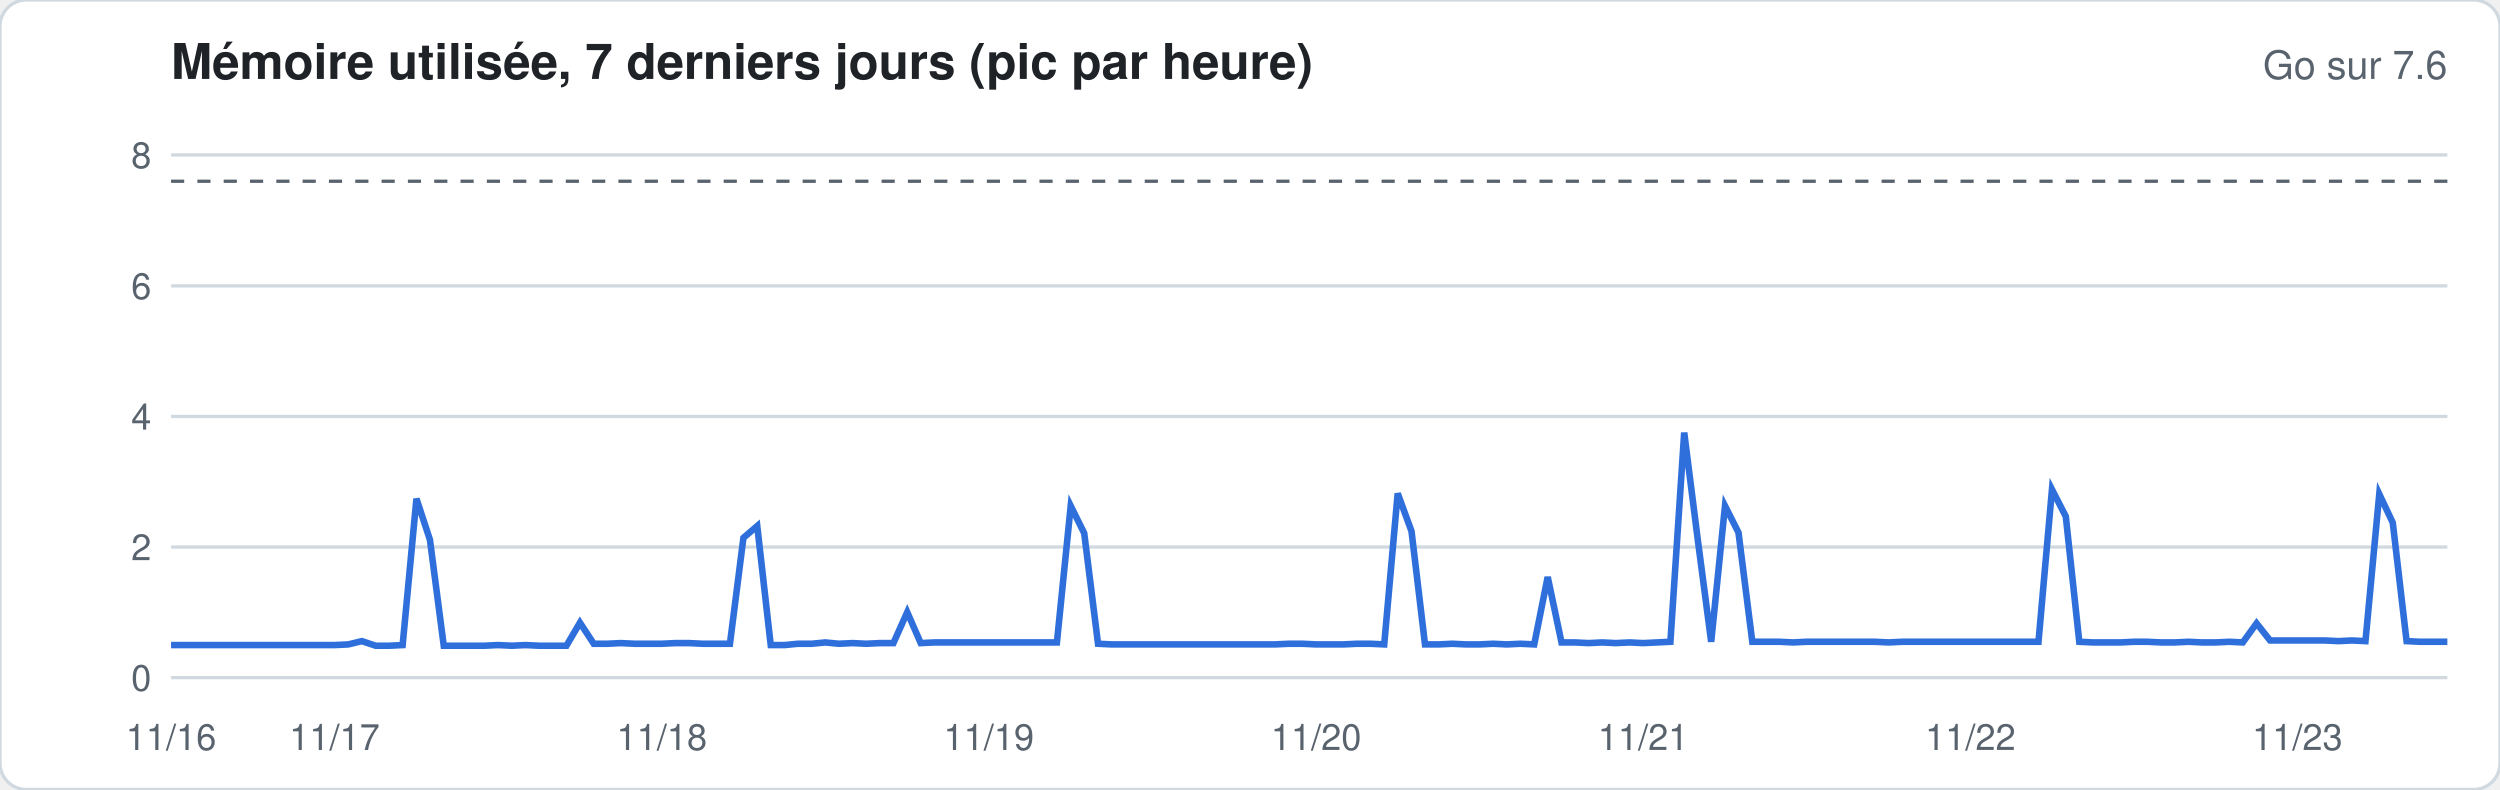
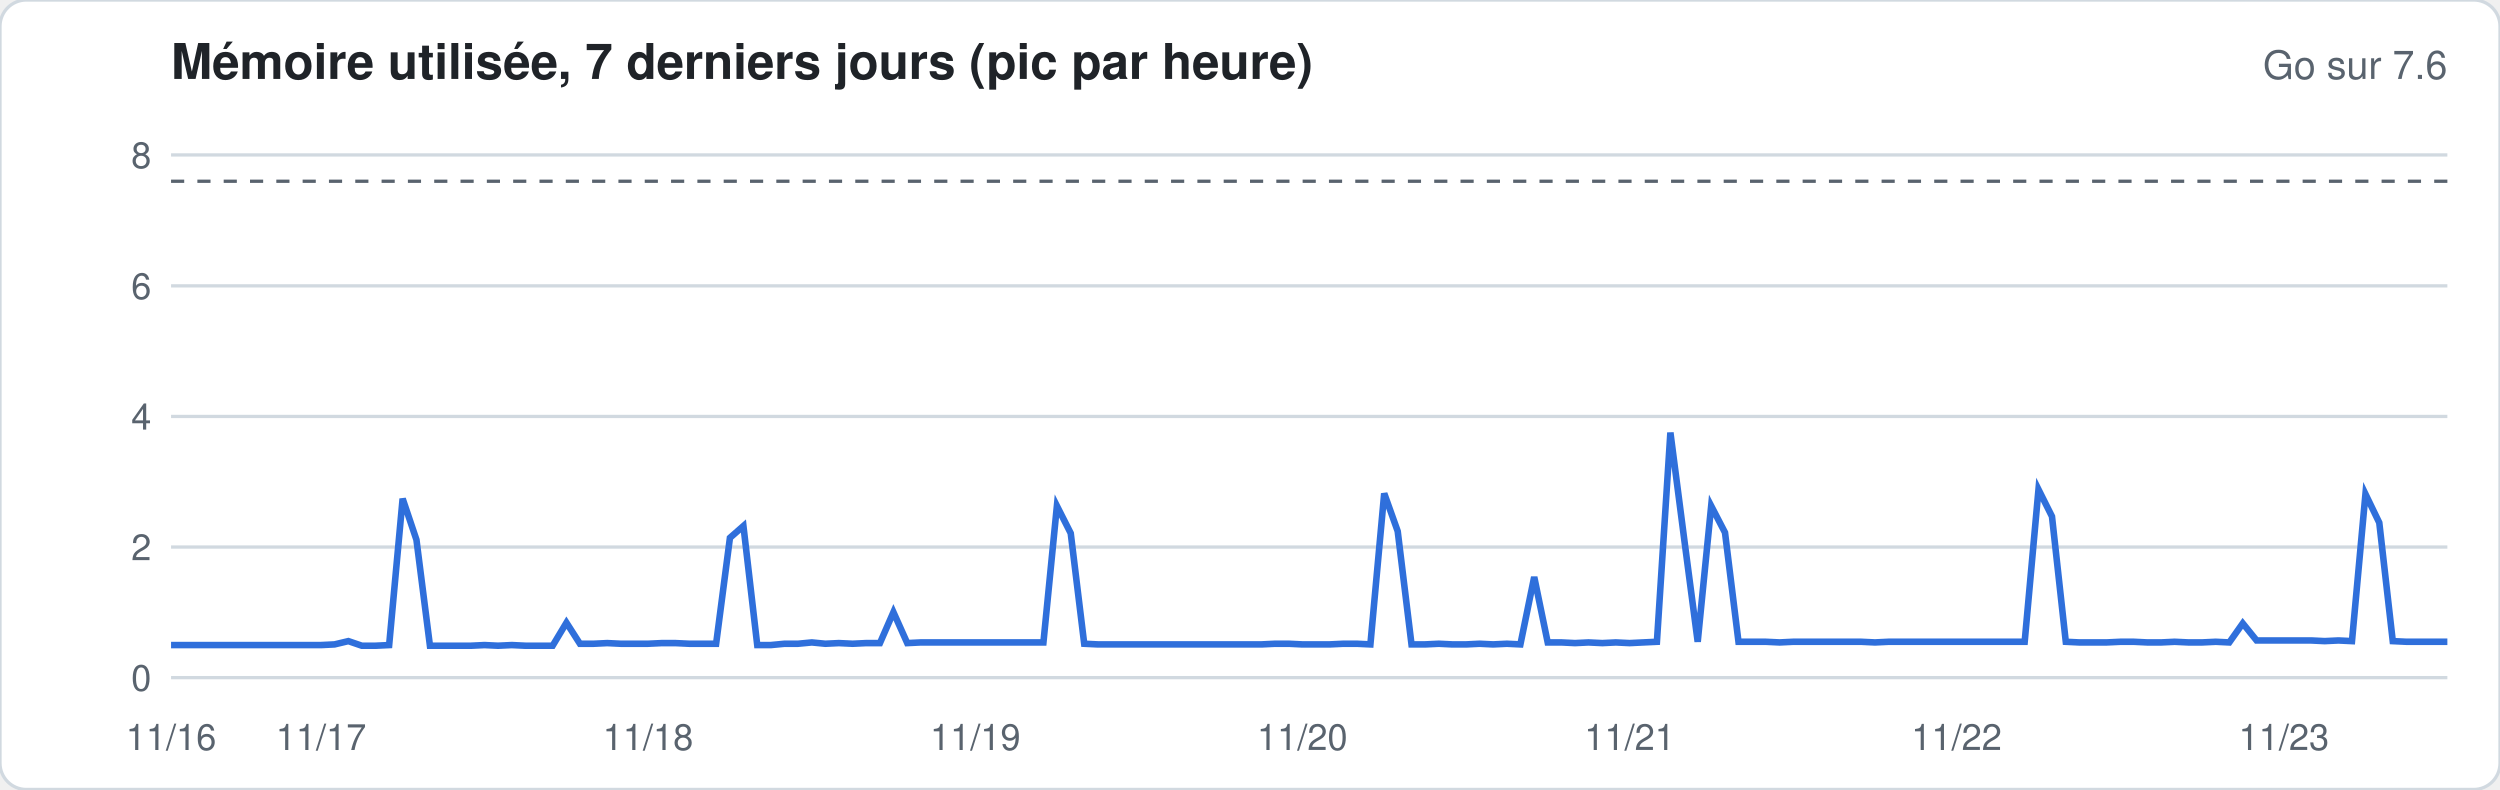
<svg xmlns="http://www.w3.org/2000/svg" width="760" height="240" viewBox="0 0 760 240" font-family="-apple-system,Segoe UI,Helvetica,Arial,sans-serif">
  <rect width="760" height="240" rx="8" fill="#ffffff" stroke="#d1d9e0" />
  <text x="52" y="24" font-size="15" font-weight="600" fill="#1f2328">Mémoire utilisée, 7 derniers jours (pic par heure)</text>
  <text x="744" y="24" font-size="12" fill="#59636e" text-anchor="end">Go sur 7.6</text>
  <line x1="52" x2="744" y1="206.0" y2="206.0" stroke="#d1d9e0" stroke-width="1" />
  <text x="46" y="210.0" font-size="11" fill="#59636e" text-anchor="end">0</text>
  <line x1="52" x2="744" y1="166.3" y2="166.3" stroke="#d1d9e0" stroke-width="1" />
  <text x="46" y="170.3" font-size="11" fill="#59636e" text-anchor="end">2</text>
  <line x1="52" x2="744" y1="126.6" y2="126.6" stroke="#d1d9e0" stroke-width="1" />
  <text x="46" y="130.6" font-size="11" fill="#59636e" text-anchor="end">4</text>
  <line x1="52" x2="744" y1="86.9" y2="86.9" stroke="#d1d9e0" stroke-width="1" />
  <text x="46" y="90.9" font-size="11" fill="#59636e" text-anchor="end">6</text>
  <line x1="52" x2="744" y1="47.1" y2="47.1" stroke="#d1d9e0" stroke-width="1" />
  <text x="46" y="51.1" font-size="11" fill="#59636e" text-anchor="end">8</text>
  <line x1="52" x2="744" y1="55.1" y2="55.1" stroke="#59636e" stroke-dasharray="4 4" />
-   <polyline fill="none" stroke="#2f6fdb" stroke-width="2" points="52.0,196.1 56.1,196.1 60.3,196.1 64.4,196.1 68.6,196.1 72.7,196.1 76.9,196.1 81.0,196.1 85.1,196.1 89.3,196.1 93.4,196.1 97.6,196.1 101.7,196.1 105.9,195.9 110.0,194.9 114.2,196.3 118.3,196.3 122.4,196.1 126.6,151.6 130.7,164.1 134.9,196.3 139.0,196.3 143.2,196.3 147.3,196.3 151.4,196.1 155.6,196.3 159.7,196.1 163.9,196.3 168.0,196.3 172.2,196.3 176.3,189.3 180.5,195.7 184.6,195.7 188.7,195.5 192.9,195.7 197.0,195.7 201.2,195.7 205.3,195.5 209.5,195.5 213.6,195.7 217.7,195.7 221.9,195.7 226.0,163.5 230.2,159.9 234.3,196.1 238.5,196.1 242.6,195.7 246.8,195.7 250.9,195.3 255.0,195.7 259.2,195.5 263.3,195.7 267.5,195.5 271.6,195.5 275.8,186.1 279.9,195.5 284.0,195.3 288.2,195.3 292.3,195.3 296.5,195.3 300.6,195.3 304.8,195.3 308.9,195.3 313.1,195.3 317.2,195.3 321.3,195.3 325.5,153.8 329.6,162.1 333.8,195.7 337.9,195.9 342.1,195.9 346.2,195.9 350.3,195.9 354.5,195.9 358.6,195.9 362.8,195.9 366.9,195.9 371.1,195.9 375.2,195.9 379.4,195.9 383.5,195.9 387.6,195.9 391.8,195.7 395.9,195.7 400.1,195.9 404.2,195.9 408.4,195.9 412.5,195.7 416.6,195.7 420.8,195.9 424.9,150.0 429.1,161.5 433.2,195.9 437.4,195.9 441.5,195.7 445.7,195.9 449.8,195.9 453.9,195.7 458.1,195.9 462.2,195.7 466.4,195.9 470.5,175.4 474.7,195.3 478.8,195.3 482.9,195.5 487.1,195.3 491.2,195.5 495.4,195.3 499.5,195.5 503.7,195.3 507.8,195.1 512.0,131.5 516.1,163.9 520.2,195.1 524.4,153.8 528.5,161.9 532.7,195.1 536.8,195.1 541.0,195.1 545.1,195.3 549.2,195.1 553.4,195.1 557.5,195.1 561.7,195.1 565.8,195.1 570.0,195.1 574.1,195.3 578.3,195.1 582.4,195.1 586.5,195.1 590.7,195.1 594.8,195.1 599.0,195.1 603.1,195.1 607.3,195.1 611.4,195.1 615.5,195.1 619.7,195.1 623.8,148.8 628.0,157.0 632.1,195.1 636.3,195.3 640.4,195.3 644.6,195.3 648.7,195.1 652.8,195.1 657.0,195.3 661.1,195.3 665.3,195.1 669.4,195.3 673.6,195.3 677.7,195.1 681.8,195.3 686.0,189.5 690.1,194.7 694.3,194.7 698.4,194.7 702.6,194.7 706.7,194.7 710.9,194.9 715.0,194.7 719.1,194.9 723.3,150.2 727.4,158.9 731.6,194.9 735.7,195.1 739.9,195.1 744.0,195.1" />
+   <polyline fill="none" stroke="#2f6fdb" stroke-width="2" points="52.0,196.1 56.1,196.1 60.3,196.1 64.4,196.1 68.6,196.1 72.7,196.1 76.9,196.1 81.0,196.1 85.1,196.1 89.3,196.1 93.4,196.1 97.6,196.1 101.7,195.9 105.9,194.9 110.0,196.3 114.2,196.3 118.3,196.1 122.4,151.6 126.6,164.1 130.7,196.3 134.9,196.3 139.0,196.3 143.2,196.3 147.3,196.1 151.4,196.3 155.6,196.1 159.7,196.3 163.9,196.3 168.0,196.3 172.2,189.3 176.3,195.7 180.5,195.7 184.6,195.5 188.7,195.7 192.9,195.7 197.0,195.7 201.2,195.5 205.3,195.5 209.5,195.7 213.6,195.7 217.7,195.7 221.9,163.5 226.0,159.9 230.2,196.1 234.3,196.1 238.5,195.7 242.6,195.7 246.8,195.3 250.9,195.7 255.0,195.5 259.2,195.7 263.3,195.5 267.5,195.5 271.6,186.1 275.8,195.5 279.9,195.3 284.0,195.3 288.2,195.3 292.3,195.3 296.5,195.3 300.6,195.3 304.8,195.3 308.9,195.3 313.1,195.3 317.2,195.3 321.3,153.8 325.5,162.1 329.6,195.7 333.8,195.9 337.9,195.9 342.1,195.9 346.2,195.9 350.3,195.9 354.5,195.9 358.6,195.9 362.8,195.9 366.9,195.9 371.1,195.9 375.2,195.9 379.4,195.9 383.5,195.9 387.6,195.7 391.8,195.7 395.9,195.9 400.1,195.9 404.2,195.9 408.4,195.7 412.5,195.7 416.6,195.9 420.8,150.0 424.9,161.5 429.1,195.9 433.2,195.9 437.4,195.7 441.5,195.9 445.7,195.9 449.8,195.7 453.9,195.9 458.1,195.7 462.2,195.9 466.4,175.4 470.5,195.3 474.7,195.3 478.8,195.5 482.9,195.3 487.1,195.5 491.2,195.3 495.4,195.5 499.5,195.3 503.7,195.1 507.8,131.5 512.0,163.9 516.1,195.1 520.2,153.8 524.4,161.9 528.5,195.1 532.7,195.1 536.8,195.1 541.0,195.3 545.1,195.1 549.2,195.1 553.4,195.1 557.5,195.1 561.7,195.1 565.8,195.1 570.0,195.3 574.1,195.1 578.3,195.1 582.4,195.1 586.5,195.1 590.7,195.1 594.8,195.1 599.0,195.1 603.1,195.1 607.3,195.1 611.4,195.1 615.5,195.1 619.7,148.8 623.8,157.0 628.0,195.1 632.1,195.3 636.3,195.3 640.4,195.3 644.6,195.1 648.7,195.1 652.8,195.3 657.0,195.3 661.1,195.1 665.3,195.3 669.4,195.3 673.6,195.1 677.7,195.3 681.8,189.5 686.0,194.7 690.1,194.7 694.3,194.7 698.4,194.7 702.6,194.7 706.7,194.9 710.9,194.7 715.0,194.9 719.1,150.2 723.3,158.9 727.4,194.9 731.6,195.1 735.7,195.1 739.9,195.1 744.0,195.1" />
  <text x="52.0" y="228" font-size="11" fill="#59636e" text-anchor="middle">11/16</text>
-   <text x="101.7" y="228" font-size="11" fill="#59636e" text-anchor="middle">11/17</text>
-   <text x="201.2" y="228" font-size="11" fill="#59636e" text-anchor="middle">11/18</text>
-   <text x="300.6" y="228" font-size="11" fill="#59636e" text-anchor="middle">11/19</text>
-   <text x="400.1" y="228" font-size="11" fill="#59636e" text-anchor="middle">11/20</text>
-   <text x="499.5" y="228" font-size="11" fill="#59636e" text-anchor="middle">11/21</text>
-   <text x="599.0" y="228" font-size="11" fill="#59636e" text-anchor="middle">11/22</text>
-   <text x="698.4" y="228" font-size="11" fill="#59636e" text-anchor="middle">11/23</text>
+   <text x="97.6" y="228" font-size="11" fill="#59636e" text-anchor="middle">11/17</text>
+   <text x="197.0" y="228" font-size="11" fill="#59636e" text-anchor="middle">11/18</text>
+   <text x="296.5" y="228" font-size="11" fill="#59636e" text-anchor="middle">11/19</text>
+   <text x="395.9" y="228" font-size="11" fill="#59636e" text-anchor="middle">11/20</text>
+   <text x="495.4" y="228" font-size="11" fill="#59636e" text-anchor="middle">11/21</text>
+   <text x="594.8" y="228" font-size="11" fill="#59636e" text-anchor="middle">11/22</text>
+   <text x="694.3" y="228" font-size="11" fill="#59636e" text-anchor="middle">11/23</text>
</svg>
